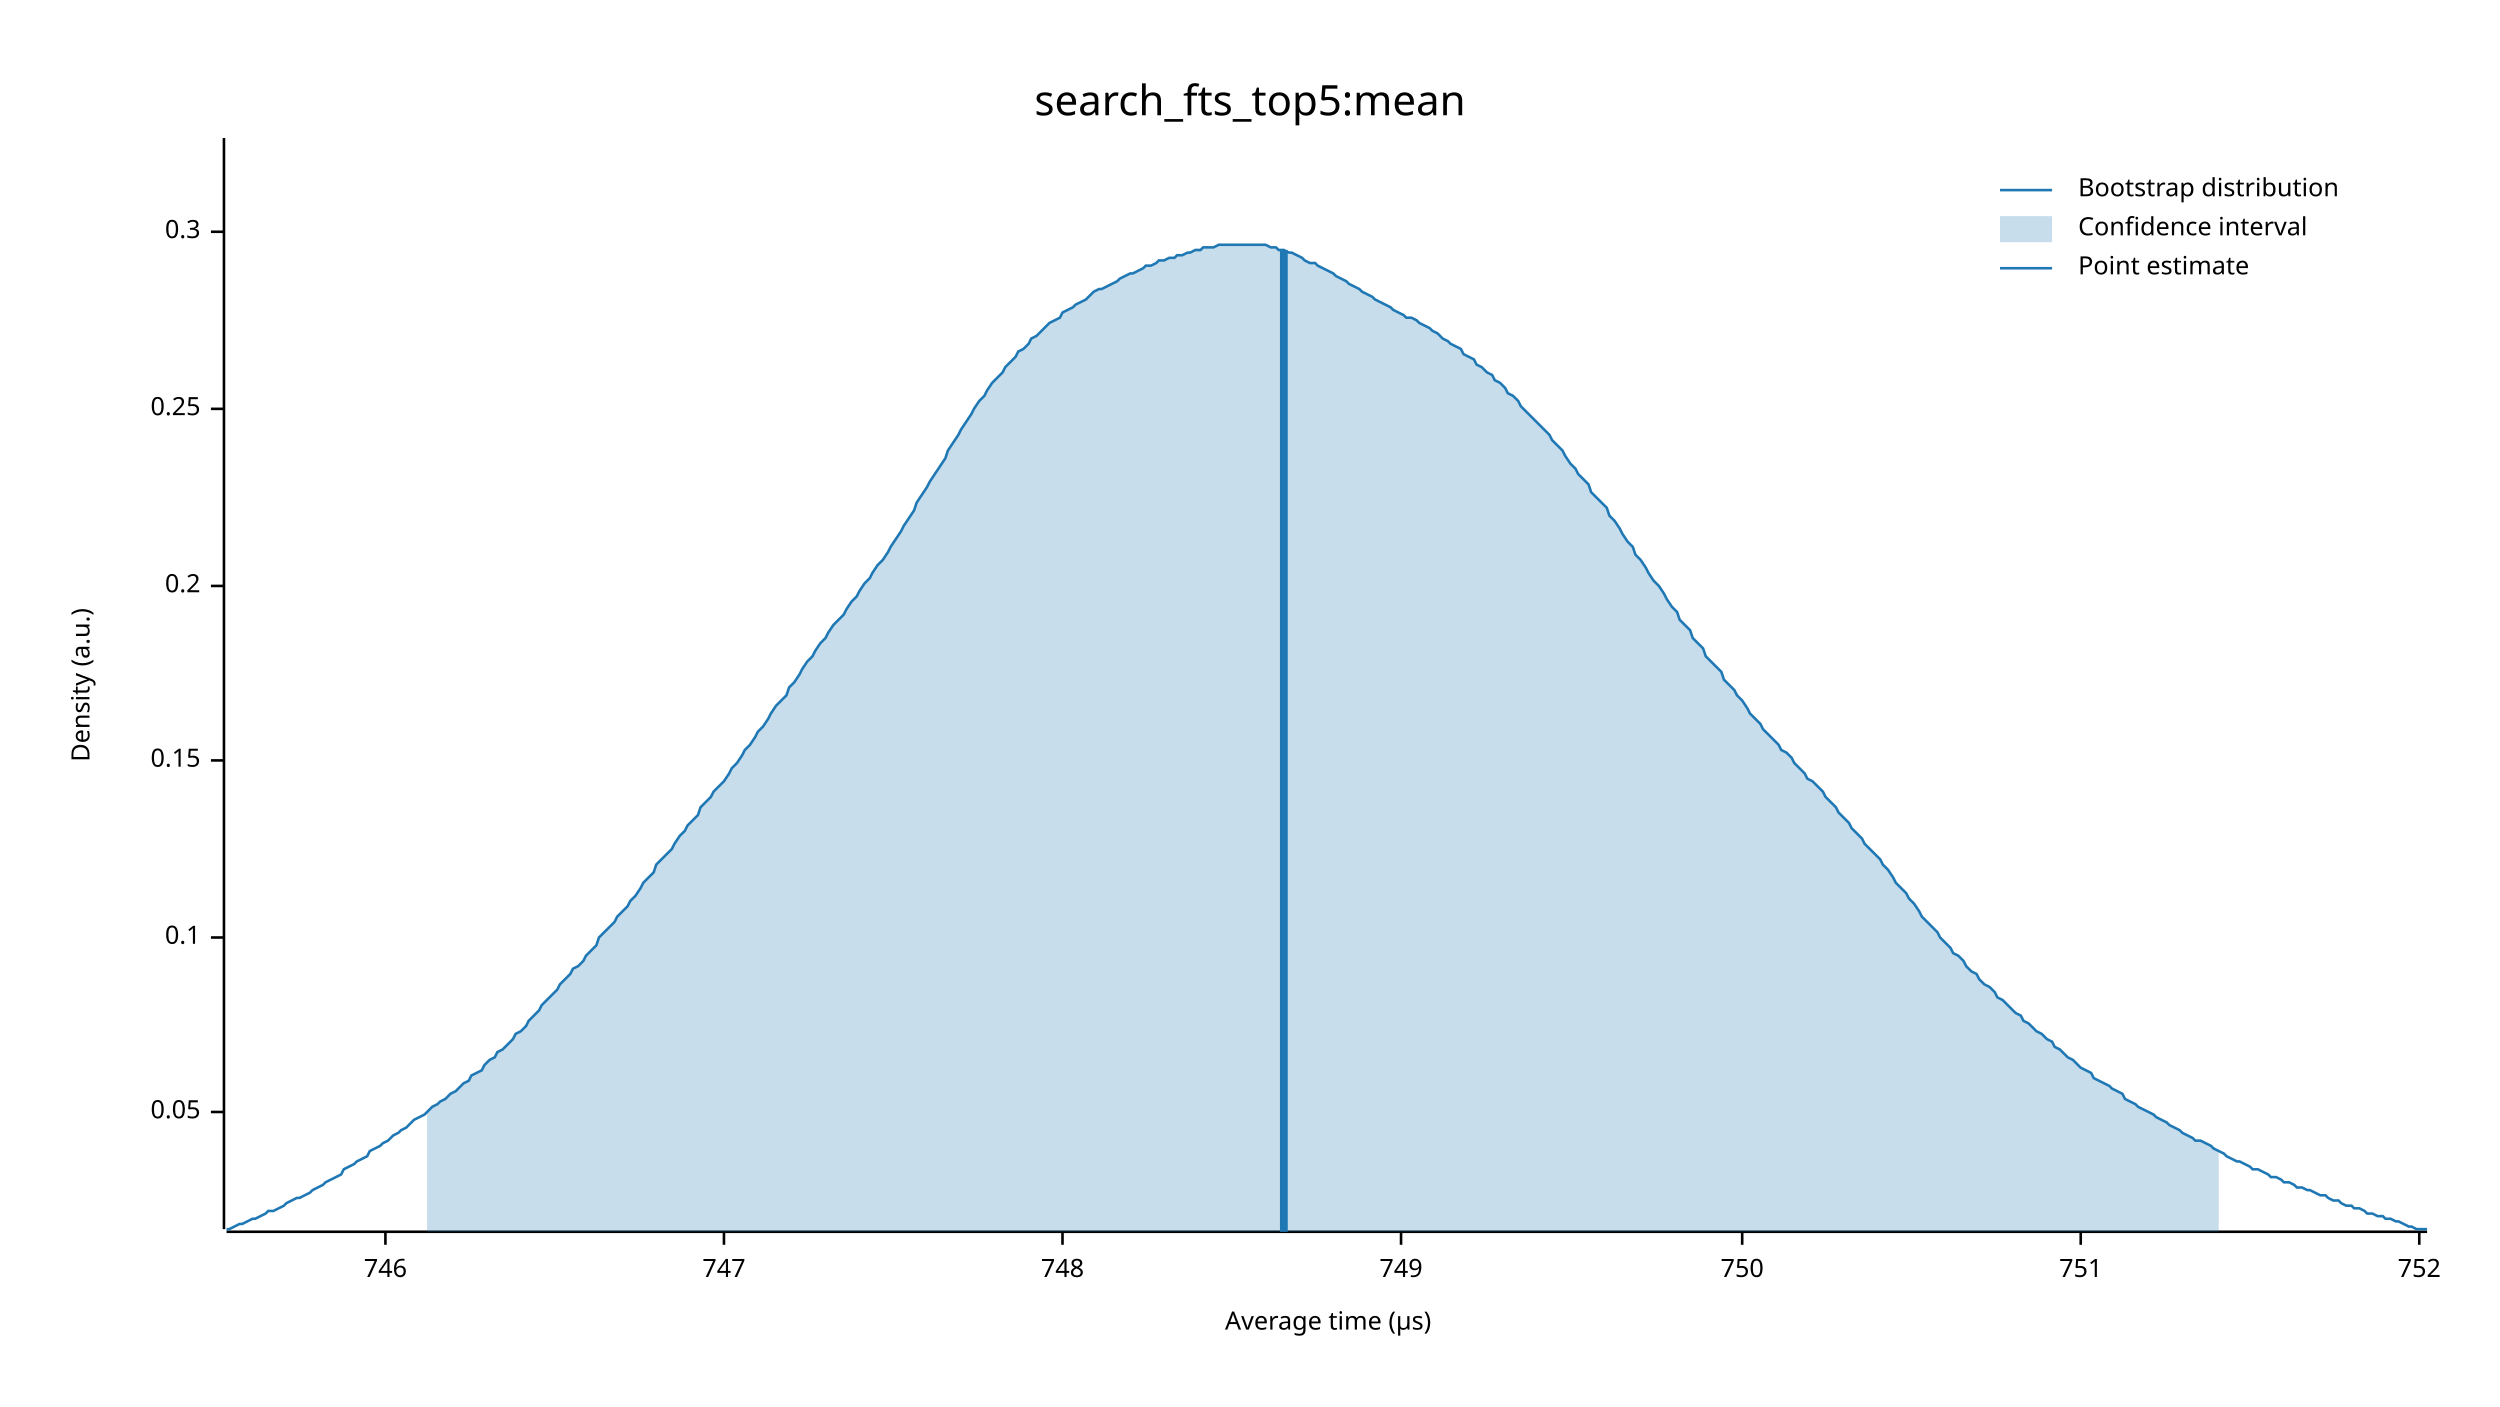
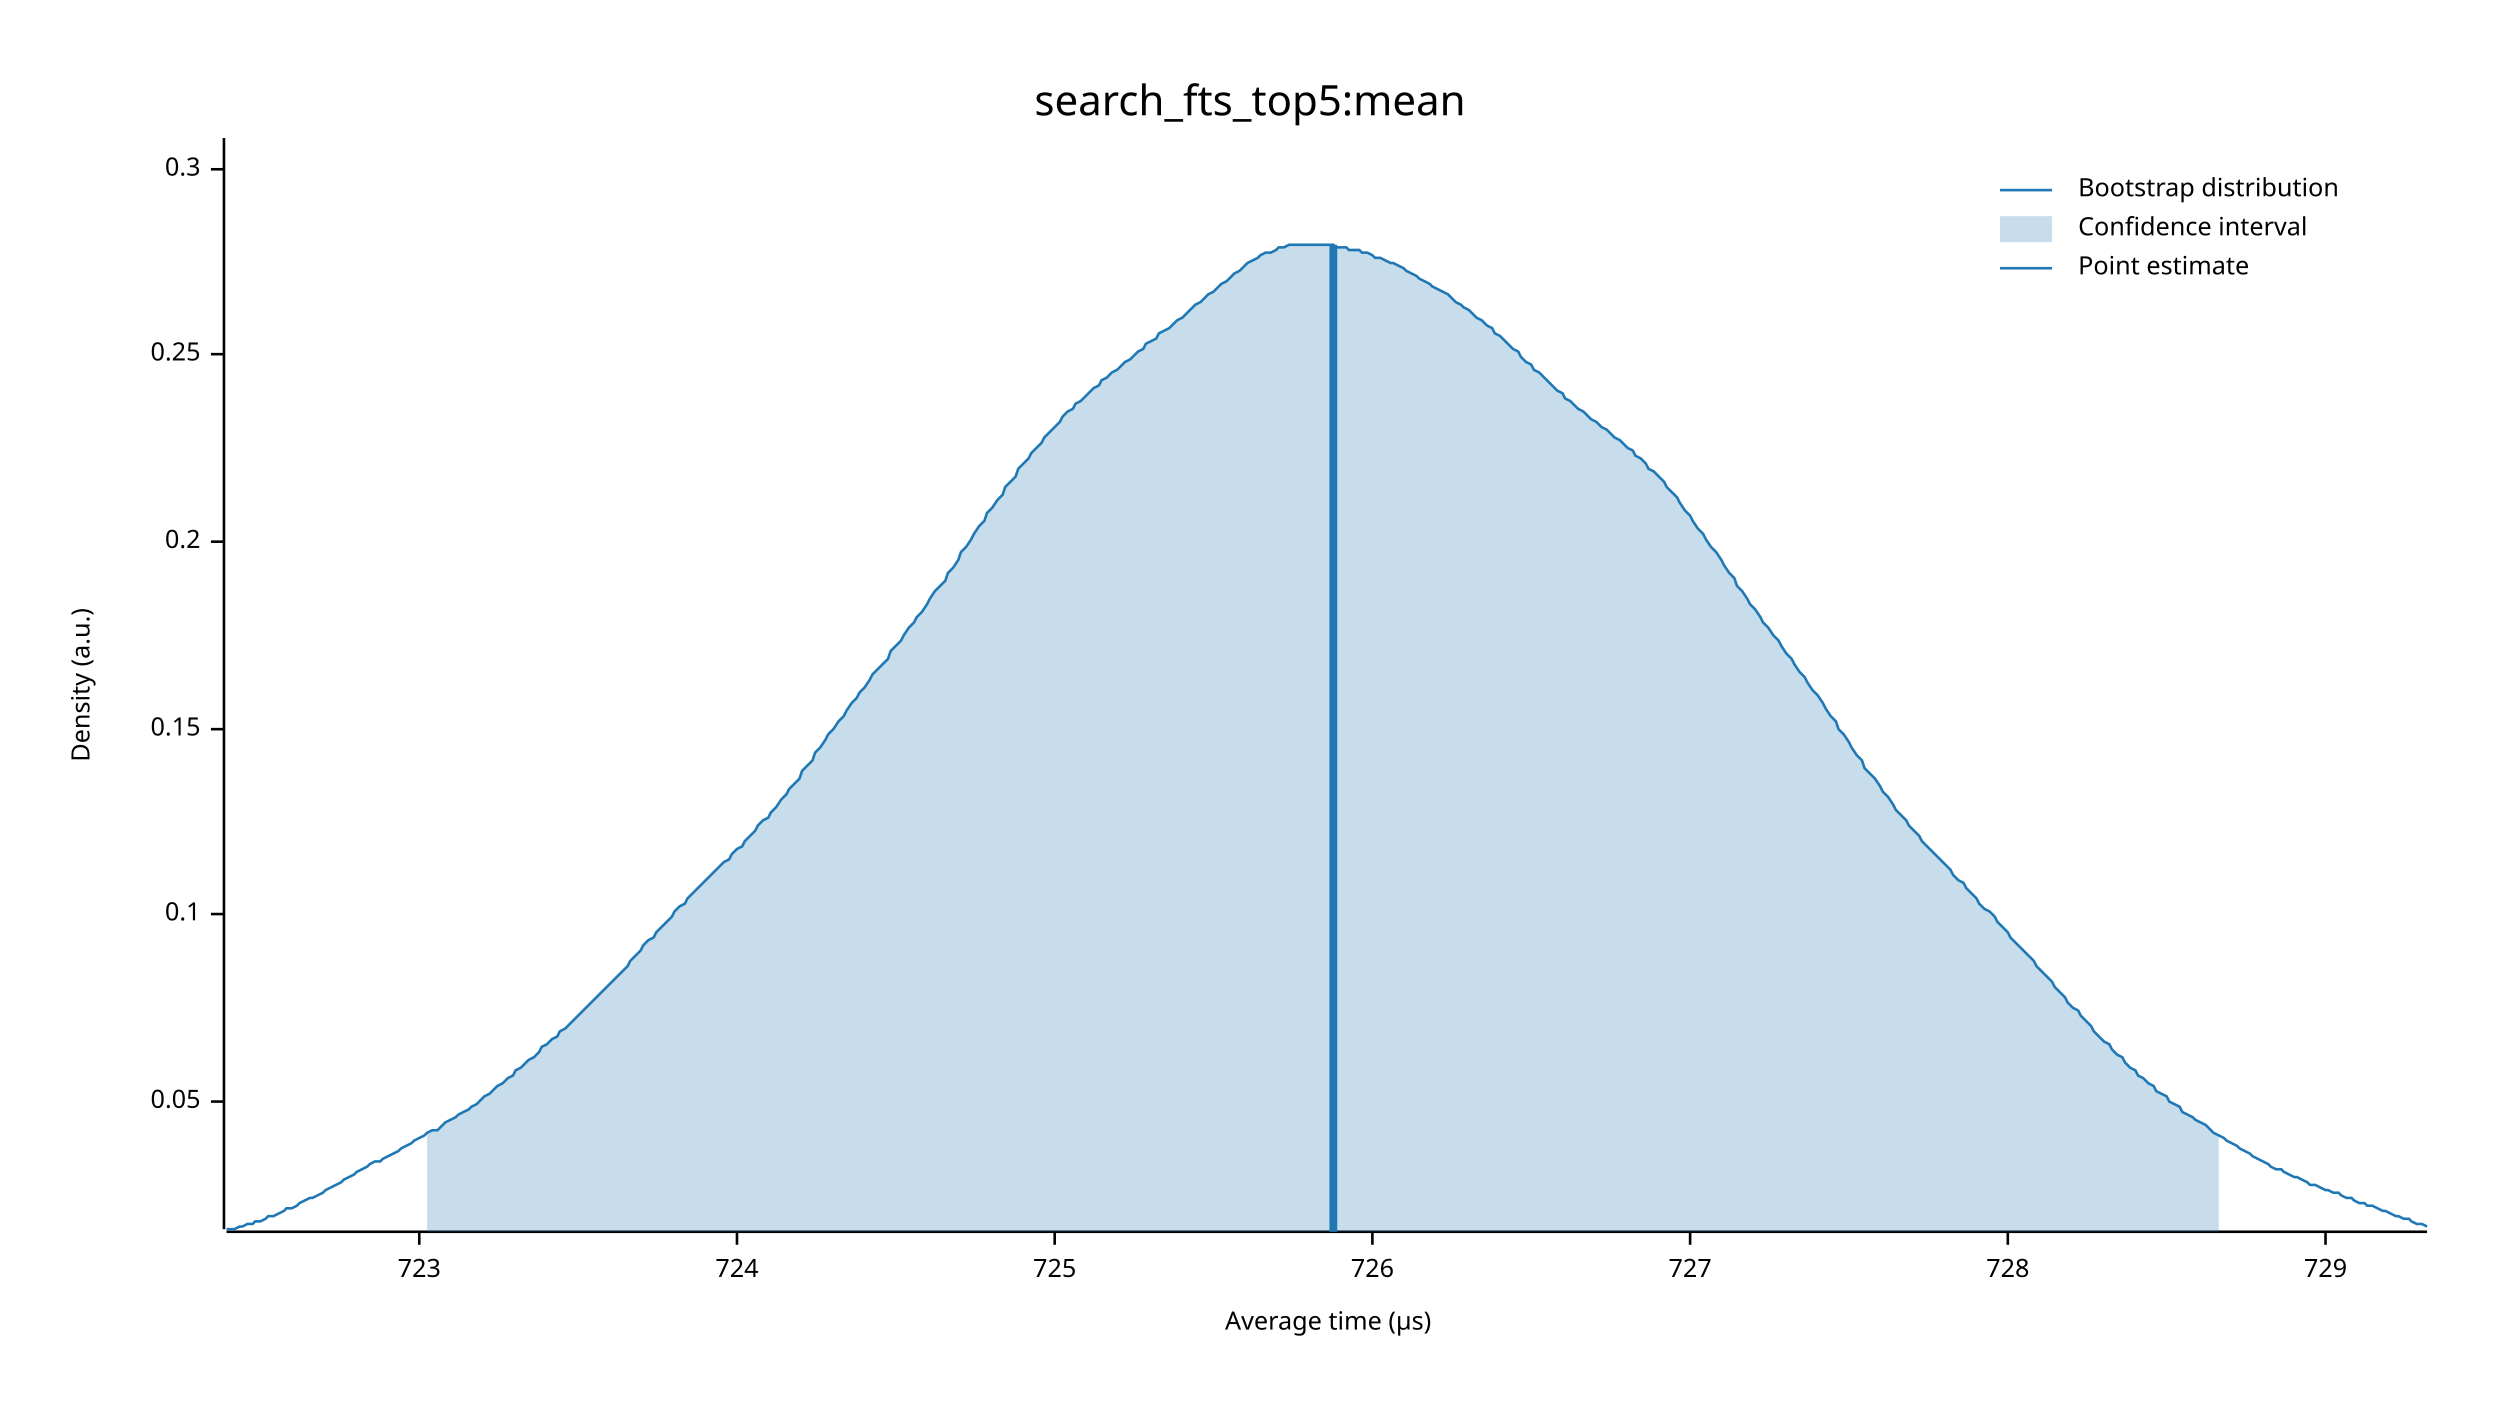
<svg xmlns="http://www.w3.org/2000/svg" width="960" height="540" viewBox="0 0 960 540">
  <text x="480" y="32" dy="0.76em" text-anchor="middle" font-family="sans-serif" font-size="16.129" opacity="1" fill="#000000">
search_fts_top5:mean
</text>
  <text x="27" y="263" dy="0.76em" text-anchor="middle" font-family="sans-serif" font-size="9.677" opacity="1" fill="#000000" transform="rotate(270, 27, 263)">
Density (a.u.)
</text>
  <text x="510" y="513" dy="-0.5ex" text-anchor="middle" font-family="sans-serif" font-size="9.677" opacity="1" fill="#000000">
Average time (µs)
</text>
  <polyline fill="none" opacity="1" stroke="#000000" stroke-width="1" points="86,53 86,472 " />
-   <text x="77" y="427" dy="0.5ex" text-anchor="end" font-family="sans-serif" font-size="9.677" opacity="1" fill="#000000">
+   <text x="77" y="423" dy="0.5ex" text-anchor="end" font-family="sans-serif" font-size="9.677" opacity="1" fill="#000000">
0.05
</text>
-   <polyline fill="none" opacity="1" stroke="#000000" stroke-width="1" points="81,427 86,427 " />
-   <text x="77" y="360" dy="0.5ex" text-anchor="end" font-family="sans-serif" font-size="9.677" opacity="1" fill="#000000">
+   <polyline fill="none" opacity="1" stroke="#000000" stroke-width="1" points="81,423 86,423 " />
+   <text x="77" y="351" dy="0.5ex" text-anchor="end" font-family="sans-serif" font-size="9.677" opacity="1" fill="#000000">
0.1
</text>
-   <polyline fill="none" opacity="1" stroke="#000000" stroke-width="1" points="81,360 86,360 " />
-   <text x="77" y="292" dy="0.5ex" text-anchor="end" font-family="sans-serif" font-size="9.677" opacity="1" fill="#000000">
+   <polyline fill="none" opacity="1" stroke="#000000" stroke-width="1" points="81,351 86,351 " />
+   <text x="77" y="280" dy="0.5ex" text-anchor="end" font-family="sans-serif" font-size="9.677" opacity="1" fill="#000000">
0.15
</text>
-   <polyline fill="none" opacity="1" stroke="#000000" stroke-width="1" points="81,292 86,292 " />
-   <text x="77" y="225" dy="0.5ex" text-anchor="end" font-family="sans-serif" font-size="9.677" opacity="1" fill="#000000">
+   <polyline fill="none" opacity="1" stroke="#000000" stroke-width="1" points="81,280 86,280 " />
+   <text x="77" y="208" dy="0.5ex" text-anchor="end" font-family="sans-serif" font-size="9.677" opacity="1" fill="#000000">
0.2
</text>
-   <polyline fill="none" opacity="1" stroke="#000000" stroke-width="1" points="81,225 86,225 " />
-   <text x="77" y="157" dy="0.5ex" text-anchor="end" font-family="sans-serif" font-size="9.677" opacity="1" fill="#000000">
+   <polyline fill="none" opacity="1" stroke="#000000" stroke-width="1" points="81,208 86,208 " />
+   <text x="77" y="136" dy="0.5ex" text-anchor="end" font-family="sans-serif" font-size="9.677" opacity="1" fill="#000000">
0.25
</text>
-   <polyline fill="none" opacity="1" stroke="#000000" stroke-width="1" points="81,157 86,157 " />
-   <text x="77" y="89" dy="0.5ex" text-anchor="end" font-family="sans-serif" font-size="9.677" opacity="1" fill="#000000">
+   <polyline fill="none" opacity="1" stroke="#000000" stroke-width="1" points="81,136 86,136 " />
+   <text x="77" y="65" dy="0.5ex" text-anchor="end" font-family="sans-serif" font-size="9.677" opacity="1" fill="#000000">
0.3
</text>
-   <polyline fill="none" opacity="1" stroke="#000000" stroke-width="1" points="81,89 86,89 " />
+   <polyline fill="none" opacity="1" stroke="#000000" stroke-width="1" points="81,65 86,65 " />
  <polyline fill="none" opacity="1" stroke="#000000" stroke-width="1" points="87,473 932,473 " />
-   <text x="148" y="483" dy="0.76em" text-anchor="middle" font-family="sans-serif" font-size="9.677" opacity="1" fill="#000000">
- 746
+   <text x="161" y="483" dy="0.76em" text-anchor="middle" font-family="sans-serif" font-size="9.677" opacity="1" fill="#000000">
+ 723
</text>
-   <polyline fill="none" opacity="1" stroke="#000000" stroke-width="1" points="148,473 148,478 " />
-   <text x="278" y="483" dy="0.76em" text-anchor="middle" font-family="sans-serif" font-size="9.677" opacity="1" fill="#000000">
- 747
+   <polyline fill="none" opacity="1" stroke="#000000" stroke-width="1" points="161,473 161,478 " />
+   <text x="283" y="483" dy="0.76em" text-anchor="middle" font-family="sans-serif" font-size="9.677" opacity="1" fill="#000000">
+ 724
</text>
-   <polyline fill="none" opacity="1" stroke="#000000" stroke-width="1" points="278,473 278,478 " />
-   <text x="408" y="483" dy="0.76em" text-anchor="middle" font-family="sans-serif" font-size="9.677" opacity="1" fill="#000000">
- 748
+   <polyline fill="none" opacity="1" stroke="#000000" stroke-width="1" points="283,473 283,478 " />
+   <text x="405" y="483" dy="0.76em" text-anchor="middle" font-family="sans-serif" font-size="9.677" opacity="1" fill="#000000">
+ 725
</text>
-   <polyline fill="none" opacity="1" stroke="#000000" stroke-width="1" points="408,473 408,478 " />
-   <text x="538" y="483" dy="0.76em" text-anchor="middle" font-family="sans-serif" font-size="9.677" opacity="1" fill="#000000">
- 749
+   <polyline fill="none" opacity="1" stroke="#000000" stroke-width="1" points="405,473 405,478 " />
+   <text x="527" y="483" dy="0.76em" text-anchor="middle" font-family="sans-serif" font-size="9.677" opacity="1" fill="#000000">
+ 726
</text>
-   <polyline fill="none" opacity="1" stroke="#000000" stroke-width="1" points="538,473 538,478 " />
-   <text x="669" y="483" dy="0.76em" text-anchor="middle" font-family="sans-serif" font-size="9.677" opacity="1" fill="#000000">
- 750
+   <polyline fill="none" opacity="1" stroke="#000000" stroke-width="1" points="527,473 527,478 " />
+   <text x="649" y="483" dy="0.76em" text-anchor="middle" font-family="sans-serif" font-size="9.677" opacity="1" fill="#000000">
+ 727
</text>
-   <polyline fill="none" opacity="1" stroke="#000000" stroke-width="1" points="669,473 669,478 " />
-   <text x="799" y="483" dy="0.76em" text-anchor="middle" font-family="sans-serif" font-size="9.677" opacity="1" fill="#000000">
- 751
+   <polyline fill="none" opacity="1" stroke="#000000" stroke-width="1" points="649,473 649,478 " />
+   <text x="771" y="483" dy="0.76em" text-anchor="middle" font-family="sans-serif" font-size="9.677" opacity="1" fill="#000000">
+ 728
</text>
-   <polyline fill="none" opacity="1" stroke="#000000" stroke-width="1" points="799,473 799,478 " />
-   <text x="929" y="483" dy="0.76em" text-anchor="middle" font-family="sans-serif" font-size="9.677" opacity="1" fill="#000000">
- 752
+   <polyline fill="none" opacity="1" stroke="#000000" stroke-width="1" points="771,473 771,478 " />
+   <text x="893" y="483" dy="0.76em" text-anchor="middle" font-family="sans-serif" font-size="9.677" opacity="1" fill="#000000">
+ 729
</text>
-   <polyline fill="none" opacity="1" stroke="#000000" stroke-width="1" points="929,473 929,478 " />
-   <polyline fill="none" opacity="1" stroke="#1F78B4" stroke-width="1" points="87,472 88,472 90,471 92,470 93,470 95,469 97,468 98,468 100,467 102,466 103,465 105,465 107,464 109,463 110,462 112,461 114,460 115,460 117,459 119,458 120,457 122,456 124,455 125,454 127,453 129,452 131,451 132,449 134,448 136,447 137,446 139,445 141,444 142,442 144,441 146,440 147,439 149,438 151,436 153,435 154,434 156,433 158,431 159,430 161,429 163,428 164,427 166,425 168,424 169,423 171,422 173,420 175,419 176,418 178,416 180,415 181,413 183,412 185,411 186,409 188,407 190,406 191,404 193,403 195,401 197,399 198,397 200,396 202,394 203,392 205,390 207,388 208,386 210,384 212,382 214,380 215,378 217,376 219,374 220,372 222,371 224,369 225,367 227,365 229,363 230,360 232,358 234,356 236,354 237,352 239,350 241,348 242,346 244,344 246,341 247,339 249,337 251,335 252,332 254,330 256,328 258,326 259,324 261,321 263,319 264,317 266,315 268,313 269,310 271,308 273,306 274,304 276,302 278,300 280,297 281,295 283,293 285,290 286,288 288,286 290,283 291,281 293,279 295,276 296,274 298,271 300,269 302,267 303,264 305,262 307,259 308,257 310,254 312,252 313,250 315,247 317,245 318,243 320,240 322,238 324,236 325,234 327,231 329,229 330,227 332,224 334,222 335,220 337,217 339,215 341,212 342,210 344,207 346,204 347,202 349,199 351,196 352,193 354,190 356,187 357,185 359,182 361,179 363,176 364,173 366,170 368,167 369,165 371,162 373,159 374,157 376,154 378,152 379,150 381,147 383,145 385,143 386,141 388,139 390,137 391,135 393,134 395,132 396,130 398,129 400,127 401,126 403,124 405,123 407,122 408,120 410,119 412,118 413,117 415,116 417,115 418,114 420,112 422,111 423,111 425,110 427,109 429,108 430,107 432,106 434,105 435,105 437,104 439,103 440,102 442,102 444,101 445,100 447,100 449,99 451,99 452,98 454,98 456,97 457,97 459,96 461,96 462,95 464,95 466,95 468,94 469,94 471,94 473,94 474,94 476,94 478,94 479,94 481,94 483,94 484,94 486,94 488,95 490,95 491,96 493,96 495,97 496,97 498,98 500,99 501,100 503,101 505,101 506,102 508,103 510,104 512,105 513,106 515,107 517,108 518,109 520,110 522,111 523,112 525,113 527,114 528,115 530,116 532,117 534,118 535,119 537,120 539,121 540,122 542,122 544,123 545,124 547,125 549,126 550,127 552,128 554,130 556,131 557,132 559,133 561,134 562,136 564,137 566,138 567,140 569,141 571,143 573,144 574,146 576,147 578,149 579,151 581,152 583,154 584,156 586,158 588,160 589,161 591,163 593,165 595,167 596,169 598,171 600,173 601,175 603,178 605,180 606,182 608,184 610,186 611,189 613,191 615,193 617,195 618,198 620,200 622,203 623,205 625,208 627,210 628,213 630,215 632,218 633,220 635,223 637,225 639,228 640,230 642,233 644,235 645,238 647,240 649,242 650,245 652,247 654,249 655,252 657,254 659,256 661,258 662,261 664,263 666,265 667,267 669,269 671,272 672,274 674,276 676,278 677,280 679,282 681,284 683,286 684,288 686,289 688,291 689,293 691,295 693,297 694,299 696,300 698,302 700,304 701,306 703,308 705,310 706,312 708,314 710,316 711,318 713,320 715,322 716,324 718,326 720,328 722,330 723,332 725,334 727,337 728,339 730,341 732,343 733,345 735,347 737,350 738,352 740,354 742,356 744,358 745,360 747,362 749,364 750,366 752,367 754,369 755,371 757,373 759,374 760,376 762,378 764,379 766,381 767,383 769,384 771,386 772,387 774,389 776,390 777,392 779,393 781,395 782,396 784,397 786,399 788,400 789,402 791,403 793,405 794,406 796,407 798,409 799,410 801,411 803,412 804,414 806,415 808,416 810,417 811,418 813,419 815,420 816,422 818,423 820,424 821,425 823,426 825,427 827,428 828,429 830,430 832,431 833,432 835,433 837,434 838,435 840,436 842,437 843,438 845,438 847,439 849,440 850,441 852,442 854,443 855,444 857,445 859,446 860,446 862,447 864,448 865,449 867,449 869,450 871,451 872,452 874,452 876,453 877,454 879,454 881,455 882,456 884,456 886,457 887,457 889,458 891,459 893,459 894,460 896,461 898,461 899,462 901,463 903,463 904,464 906,464 908,465 909,466 911,466 913,467 915,467 916,468 918,468 920,469 921,469 923,470 925,471 926,471 928,472 930,472 932,472 " />
-   <polygon opacity="0.25" fill="#1F78B4" points="164,427 166,425 168,424 169,423 171,422 173,420 175,419 176,418 178,416 180,415 181,413 183,412 185,411 186,409 188,407 190,406 191,404 193,403 195,401 197,399 198,397 200,396 202,394 203,392 205,390 207,388 208,386 210,384 212,382 214,380 215,378 217,376 219,374 220,372 222,371 224,369 225,367 227,365 229,363 230,360 232,358 234,356 236,354 237,352 239,350 241,348 242,346 244,344 246,341 247,339 249,337 251,335 252,332 254,330 256,328 258,326 259,324 261,321 263,319 264,317 266,315 268,313 269,310 271,308 273,306 274,304 276,302 278,300 280,297 281,295 283,293 285,290 286,288 288,286 290,283 291,281 293,279 295,276 296,274 298,271 300,269 302,267 303,264 305,262 307,259 308,257 310,254 312,252 313,250 315,247 317,245 318,243 320,240 322,238 324,236 325,234 327,231 329,229 330,227 332,224 334,222 335,220 337,217 339,215 341,212 342,210 344,207 346,204 347,202 349,199 351,196 352,193 354,190 356,187 357,185 359,182 361,179 363,176 364,173 366,170 368,167 369,165 371,162 373,159 374,157 376,154 378,152 379,150 381,147 383,145 385,143 386,141 388,139 390,137 391,135 393,134 395,132 396,130 398,129 400,127 401,126 403,124 405,123 407,122 408,120 410,119 412,118 413,117 415,116 417,115 418,114 420,112 422,111 423,111 425,110 427,109 429,108 430,107 432,106 434,105 435,105 437,104 439,103 440,102 442,102 444,101 445,100 447,100 449,99 451,99 452,98 454,98 456,97 457,97 459,96 461,96 462,95 464,95 466,95 468,94 469,94 471,94 473,94 474,94 476,94 478,94 479,94 481,94 483,94 484,94 486,94 488,95 490,95 491,96 493,96 495,97 496,97 498,98 500,99 501,100 503,101 505,101 506,102 508,103 510,104 512,105 513,106 515,107 517,108 518,109 520,110 522,111 523,112 525,113 527,114 528,115 530,116 532,117 534,118 535,119 537,120 539,121 540,122 542,122 544,123 545,124 547,125 549,126 550,127 552,128 554,130 556,131 557,132 559,133 561,134 562,136 564,137 566,138 567,140 569,141 571,143 573,144 574,146 576,147 578,149 579,151 581,152 583,154 584,156 586,158 588,160 589,161 591,163 593,165 595,167 596,169 598,171 600,173 601,175 603,178 605,180 606,182 608,184 610,186 611,189 613,191 615,193 617,195 618,198 620,200 622,203 623,205 625,208 627,210 628,213 630,215 632,218 633,220 635,223 637,225 639,228 640,230 642,233 644,235 645,238 647,240 649,242 650,245 652,247 654,249 655,252 657,254 659,256 661,258 662,261 664,263 666,265 667,267 669,269 671,272 672,274 674,276 676,278 677,280 679,282 681,284 683,286 684,288 686,289 688,291 689,293 691,295 693,297 694,299 696,300 698,302 700,304 701,306 703,308 705,310 706,312 708,314 710,316 711,318 713,320 715,322 716,324 718,326 720,328 722,330 723,332 725,334 727,337 728,339 730,341 732,343 733,345 735,347 737,350 738,352 740,354 742,356 744,358 745,360 747,362 749,364 750,366 752,367 754,369 755,371 757,373 759,374 760,376 762,378 764,379 766,381 767,383 769,384 771,386 772,387 774,389 776,390 777,392 779,393 781,395 782,396 784,397 786,399 788,400 789,402 791,403 793,405 794,406 796,407 798,409 799,410 801,411 803,412 804,414 806,415 808,416 810,417 811,418 813,419 815,420 816,422 818,423 820,424 821,425 823,426 825,427 827,428 828,429 830,430 832,431 833,432 835,433 837,434 838,435 840,436 842,437 843,438 845,438 847,439 849,440 850,441 852,442 852,473 164,473 " />
-   <polyline fill="none" opacity="1" stroke="#1F78B4" stroke-width="3" points="493,473 493,96 " />
+   <polyline fill="none" opacity="1" stroke="#000000" stroke-width="1" points="893,473 893,478 " />
+   <polyline fill="none" opacity="1" stroke="#1F78B4" stroke-width="1" points="87,472 88,472 90,472 92,471 93,471 95,470 97,470 98,469 100,469 102,468 103,467 105,467 107,466 109,465 110,464 112,464 114,463 115,462 117,461 119,460 120,460 122,459 124,458 125,457 127,456 129,455 131,454 132,453 134,452 136,451 137,450 139,449 141,448 142,447 144,446 146,446 147,445 149,444 151,443 153,442 154,441 156,440 158,439 159,438 161,437 163,436 164,435 166,434 168,434 169,433 171,431 173,430 175,429 176,428 178,427 180,426 181,425 183,424 185,422 186,421 188,420 190,418 191,417 193,416 195,414 197,413 198,411 200,410 202,408 203,407 205,406 207,404 208,402 210,401 212,399 214,398 215,396 217,395 219,393 220,392 222,390 224,388 225,387 227,385 229,383 230,382 232,380 234,378 236,376 237,375 239,373 241,371 242,369 244,367 246,365 247,363 249,361 251,360 252,358 254,356 256,354 258,352 259,350 261,348 263,347 264,345 266,343 268,341 269,340 271,338 273,336 274,335 276,333 278,331 280,330 281,328 283,326 285,325 286,323 288,321 290,319 291,317 293,315 295,314 296,312 298,310 300,307 302,305 303,303 305,301 307,299 308,296 310,294 312,292 313,289 315,287 317,284 318,282 320,280 322,277 324,275 325,273 327,270 329,268 330,266 332,264 334,261 335,259 337,257 339,255 341,253 342,250 344,248 346,246 347,244 349,241 351,239 352,237 354,235 356,232 357,230 359,227 361,225 363,223 364,220 366,218 368,215 369,212 371,210 373,207 374,205 376,202 378,200 379,197 381,195 383,192 385,190 386,187 388,185 390,183 391,180 393,178 395,176 396,174 398,172 400,170 401,168 403,166 405,164 407,162 408,160 410,158 412,157 413,155 415,154 417,152 418,151 420,149 422,148 423,146 425,145 427,143 429,142 430,141 432,139 434,138 435,137 437,135 439,134 440,132 442,131 444,130 445,128 447,127 449,126 451,124 452,123 454,122 456,120 457,119 459,117 461,116 462,115 464,113 466,112 468,110 469,109 471,108 473,106 474,105 476,104 478,102 479,101 481,100 483,99 484,98 486,97 488,97 490,96 491,95 493,95 495,94 496,94 498,94 500,94 501,94 503,94 505,94 506,94 508,94 510,94 512,94 513,95 515,95 517,95 518,96 520,96 522,96 523,97 525,97 527,98 528,99 530,99 532,100 534,101 535,101 537,102 539,103 540,104 542,105 544,106 545,107 547,108 549,109 550,110 552,111 554,112 556,113 557,114 559,116 561,117 562,118 564,119 566,121 567,122 569,123 571,125 573,126 574,128 576,129 578,131 579,132 581,134 583,135 584,137 586,139 588,140 589,142 591,143 593,145 595,147 596,148 598,150 600,151 601,153 603,154 605,156 606,157 608,158 610,160 611,161 613,162 615,164 617,165 618,166 620,168 622,169 623,170 625,172 627,173 628,175 630,176 632,178 633,180 635,181 637,183 639,185 640,187 642,189 644,191 645,193 647,196 649,198 650,200 652,203 654,205 655,207 657,210 659,212 661,215 662,217 664,220 666,222 667,225 669,227 671,230 672,232 674,234 676,237 677,239 679,241 681,244 683,246 684,248 686,251 688,253 689,255 691,258 693,260 694,262 696,265 698,267 700,270 701,272 703,275 705,277 706,280 708,282 710,285 711,287 713,290 715,292 716,295 718,297 720,299 722,302 723,304 725,306 727,309 728,311 730,313 732,315 733,317 735,319 737,321 738,323 740,325 742,327 744,329 745,330 747,332 749,334 750,336 752,338 754,339 755,341 757,343 759,345 760,347 762,349 764,350 766,352 767,354 769,356 771,358 772,360 774,362 776,364 777,365 779,367 781,369 782,371 784,373 786,375 788,377 789,379 791,381 793,383 794,385 796,387 798,388 799,390 801,392 803,394 804,396 806,398 808,400 810,401 811,403 813,405 815,406 816,408 818,410 820,411 821,413 823,414 825,416 827,417 828,419 830,420 832,421 833,423 835,424 837,425 838,427 840,428 842,429 843,430 845,431 847,432 849,434 850,435 852,436 854,437 855,438 857,439 859,440 860,441 862,442 864,443 865,444 867,445 869,446 871,447 872,448 874,449 876,449 877,450 879,451 881,452 882,452 884,453 886,454 887,455 889,455 891,456 893,457 894,457 896,458 898,458 899,459 901,460 903,460 904,461 906,462 908,462 909,463 911,463 913,464 915,465 916,465 918,466 920,467 921,467 923,468 925,468 926,469 928,470 930,470 932,471 " />
+   <polygon opacity="0.25" fill="#1F78B4" points="164,435 166,434 168,434 169,433 171,431 173,430 175,429 176,428 178,427 180,426 181,425 183,424 185,422 186,421 188,420 190,418 191,417 193,416 195,414 197,413 198,411 200,410 202,408 203,407 205,406 207,404 208,402 210,401 212,399 214,398 215,396 217,395 219,393 220,392 222,390 224,388 225,387 227,385 229,383 230,382 232,380 234,378 236,376 237,375 239,373 241,371 242,369 244,367 246,365 247,363 249,361 251,360 252,358 254,356 256,354 258,352 259,350 261,348 263,347 264,345 266,343 268,341 269,340 271,338 273,336 274,335 276,333 278,331 280,330 281,328 283,326 285,325 286,323 288,321 290,319 291,317 293,315 295,314 296,312 298,310 300,307 302,305 303,303 305,301 307,299 308,296 310,294 312,292 313,289 315,287 317,284 318,282 320,280 322,277 324,275 325,273 327,270 329,268 330,266 332,264 334,261 335,259 337,257 339,255 341,253 342,250 344,248 346,246 347,244 349,241 351,239 352,237 354,235 356,232 357,230 359,227 361,225 363,223 364,220 366,218 368,215 369,212 371,210 373,207 374,205 376,202 378,200 379,197 381,195 383,192 385,190 386,187 388,185 390,183 391,180 393,178 395,176 396,174 398,172 400,170 401,168 403,166 405,164 407,162 408,160 410,158 412,157 413,155 415,154 417,152 418,151 420,149 422,148 423,146 425,145 427,143 429,142 430,141 432,139 434,138 435,137 437,135 439,134 440,132 442,131 444,130 445,128 447,127 449,126 451,124 452,123 454,122 456,120 457,119 459,117 461,116 462,115 464,113 466,112 468,110 469,109 471,108 473,106 474,105 476,104 478,102 479,101 481,100 483,99 484,98 486,97 488,97 490,96 491,95 493,95 495,94 496,94 498,94 500,94 501,94 503,94 505,94 506,94 508,94 510,94 512,94 513,95 515,95 517,95 518,96 520,96 522,96 523,97 525,97 527,98 528,99 530,99 532,100 534,101 535,101 537,102 539,103 540,104 542,105 544,106 545,107 547,108 549,109 550,110 552,111 554,112 556,113 557,114 559,116 561,117 562,118 564,119 566,121 567,122 569,123 571,125 573,126 574,128 576,129 578,131 579,132 581,134 583,135 584,137 586,139 588,140 589,142 591,143 593,145 595,147 596,148 598,150 600,151 601,153 603,154 605,156 606,157 608,158 610,160 611,161 613,162 615,164 617,165 618,166 620,168 622,169 623,170 625,172 627,173 628,175 630,176 632,178 633,180 635,181 637,183 639,185 640,187 642,189 644,191 645,193 647,196 649,198 650,200 652,203 654,205 655,207 657,210 659,212 661,215 662,217 664,220 666,222 667,225 669,227 671,230 672,232 674,234 676,237 677,239 679,241 681,244 683,246 684,248 686,251 688,253 689,255 691,258 693,260 694,262 696,265 698,267 700,270 701,272 703,275 705,277 706,280 708,282 710,285 711,287 713,290 715,292 716,295 718,297 720,299 722,302 723,304 725,306 727,309 728,311 730,313 732,315 733,317 735,319 737,321 738,323 740,325 742,327 744,329 745,330 747,332 749,334 750,336 752,338 754,339 755,341 757,343 759,345 760,347 762,349 764,350 766,352 767,354 769,356 771,358 772,360 774,362 776,364 777,365 779,367 781,369 782,371 784,373 786,375 788,377 789,379 791,381 793,383 794,385 796,387 798,388 799,390 801,392 803,394 804,396 806,398 808,400 810,401 811,403 813,405 815,406 816,408 818,410 820,411 821,413 823,414 825,416 827,417 828,419 830,420 832,421 833,423 835,424 837,425 838,427 840,428 842,429 843,430 845,431 847,432 849,434 850,435 852,436 852,473 164,473 " />
+   <polyline fill="none" opacity="1" stroke="#1F78B4" stroke-width="3" points="512,473 512,94 " />
  <text x="798" y="68" dy="0.76em" text-anchor="start" font-family="sans-serif" font-size="9.677" opacity="1" fill="#000000">
Bootstrap distribution
</text>
  <text x="798" y="83" dy="0.76em" text-anchor="start" font-family="sans-serif" font-size="9.677" opacity="1" fill="#000000">
Confidence interval
</text>
  <text x="798" y="98" dy="0.76em" text-anchor="start" font-family="sans-serif" font-size="9.677" opacity="1" fill="#000000">
Point estimate
</text>
  <polyline fill="none" opacity="1" stroke="#1F78B4" stroke-width="1" points="768,73 788,73 " />
  <rect x="768" y="83" width="20" height="10" opacity="0.25" fill="#1F78B4" stroke="none" />
  <polyline fill="none" opacity="1" stroke="#1F78B4" stroke-width="1" points="768,103 788,103 " />
</svg>
